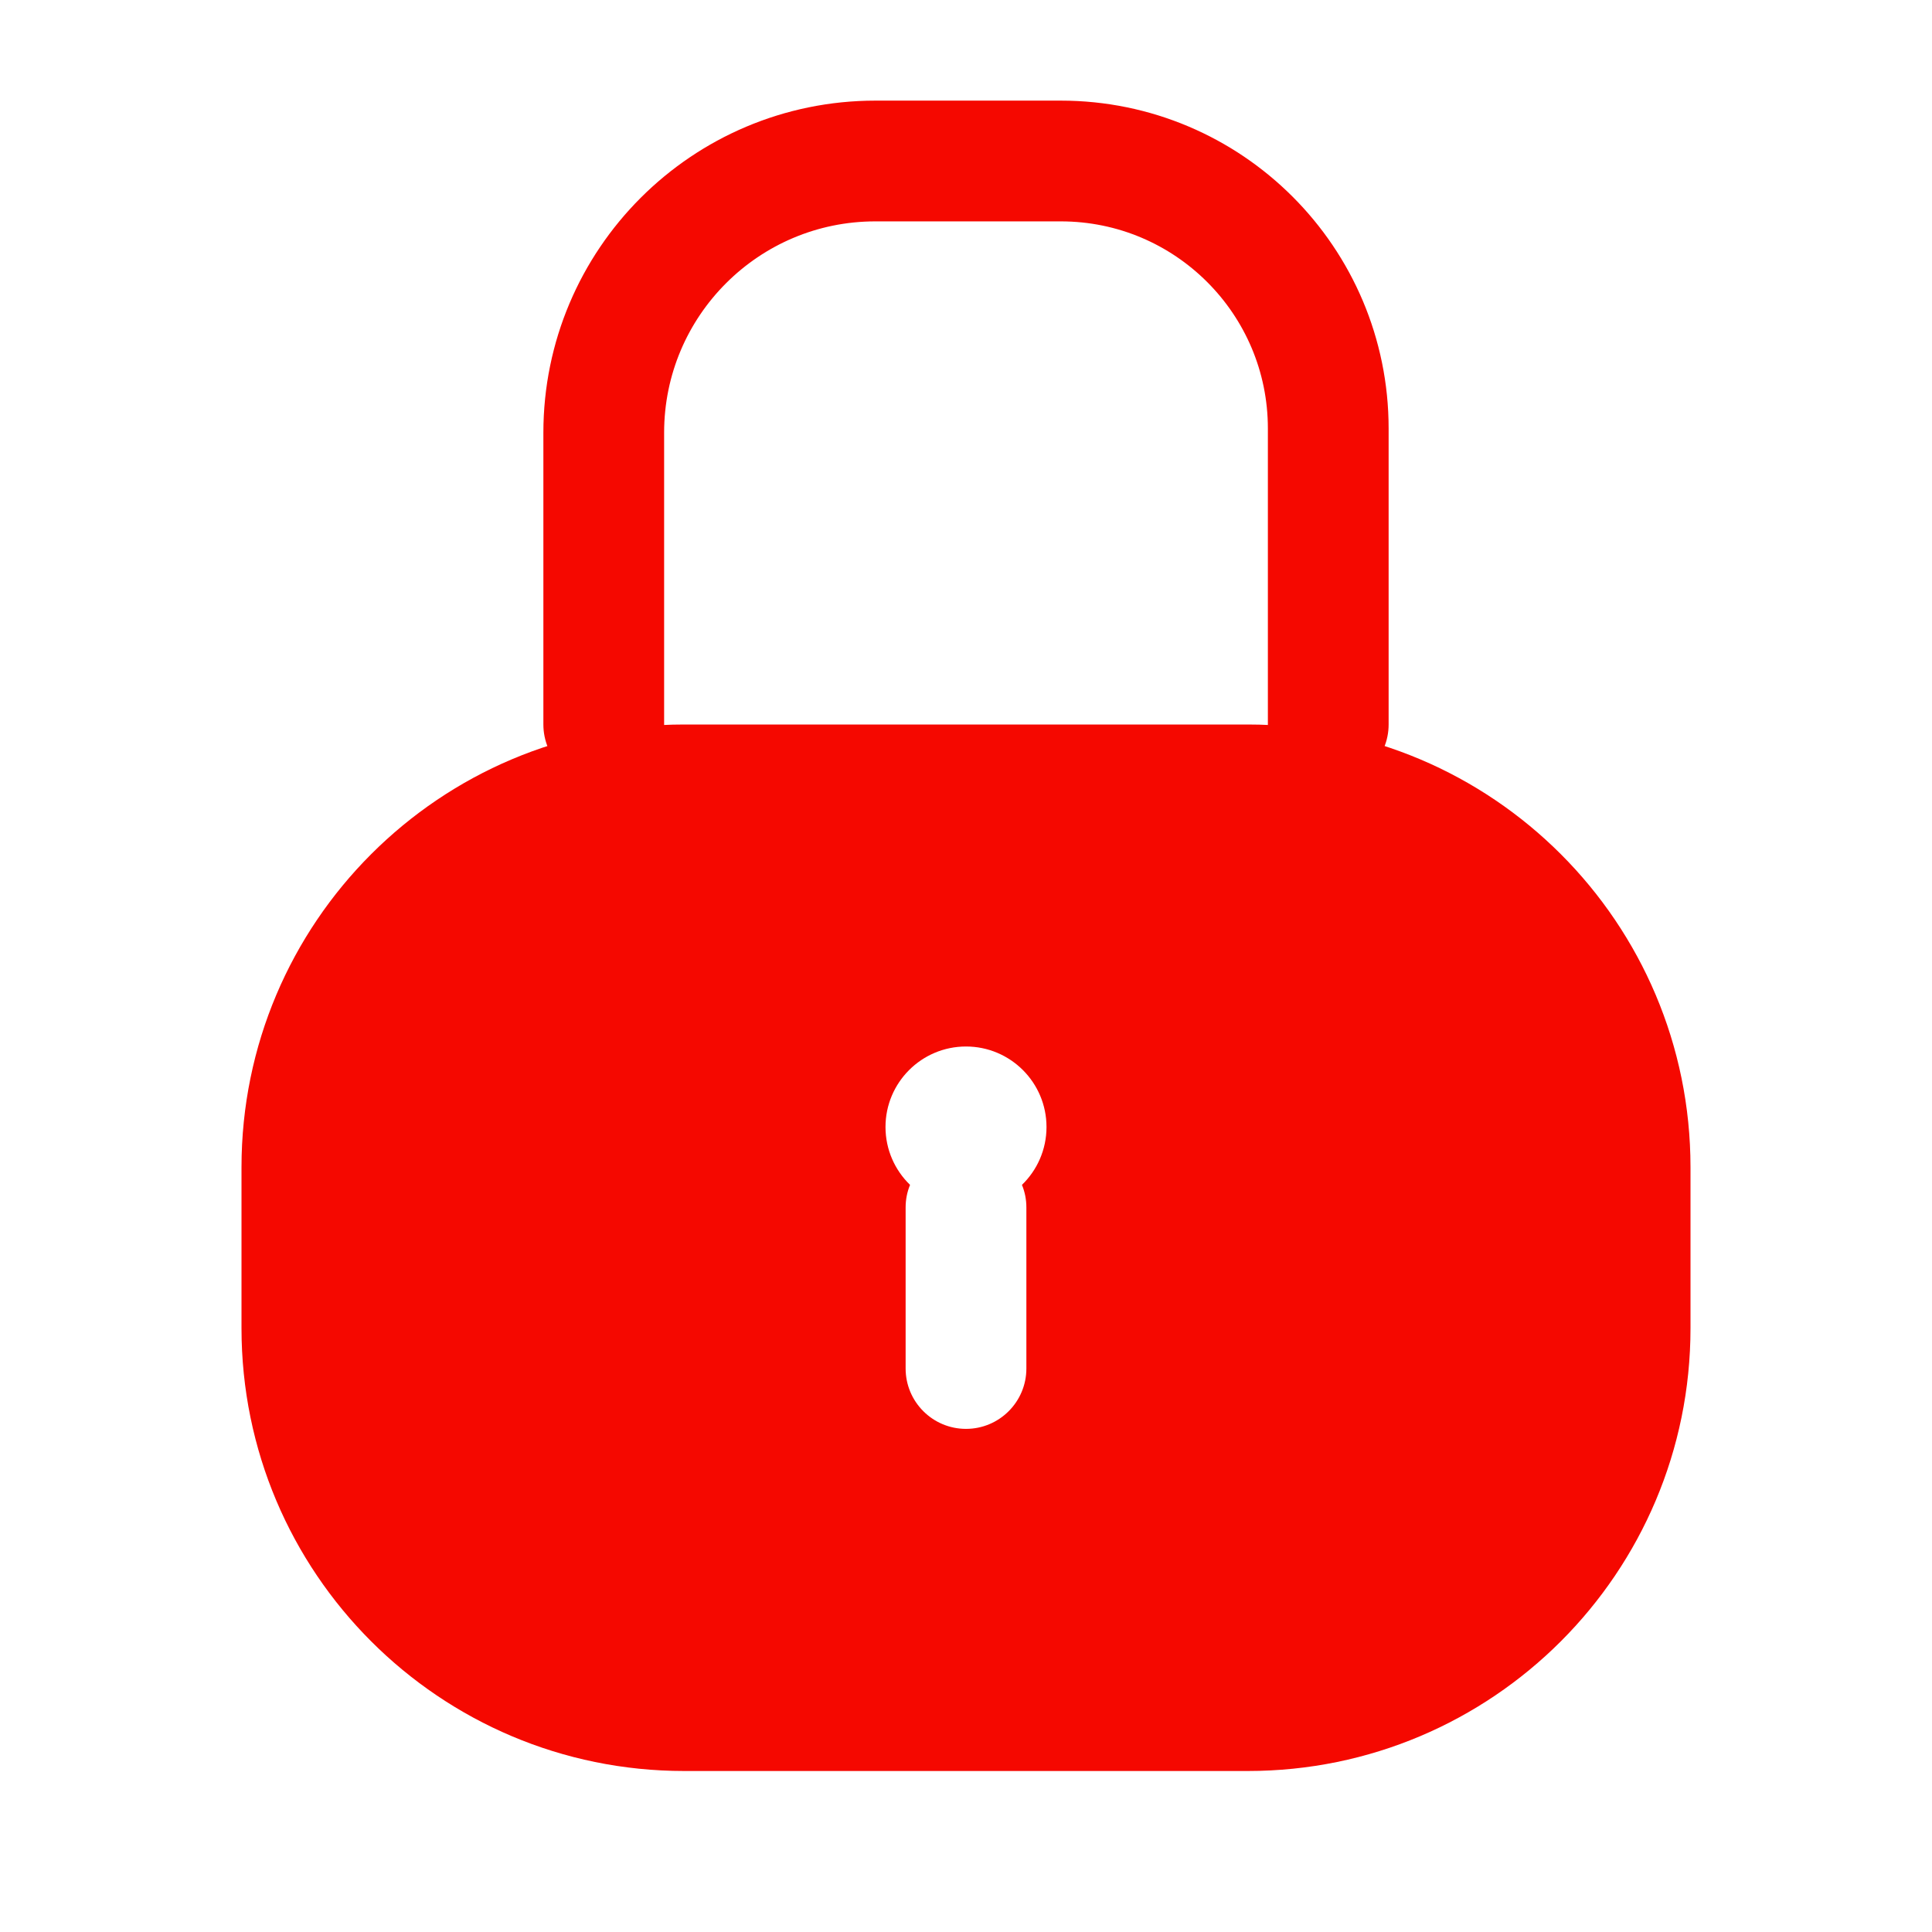
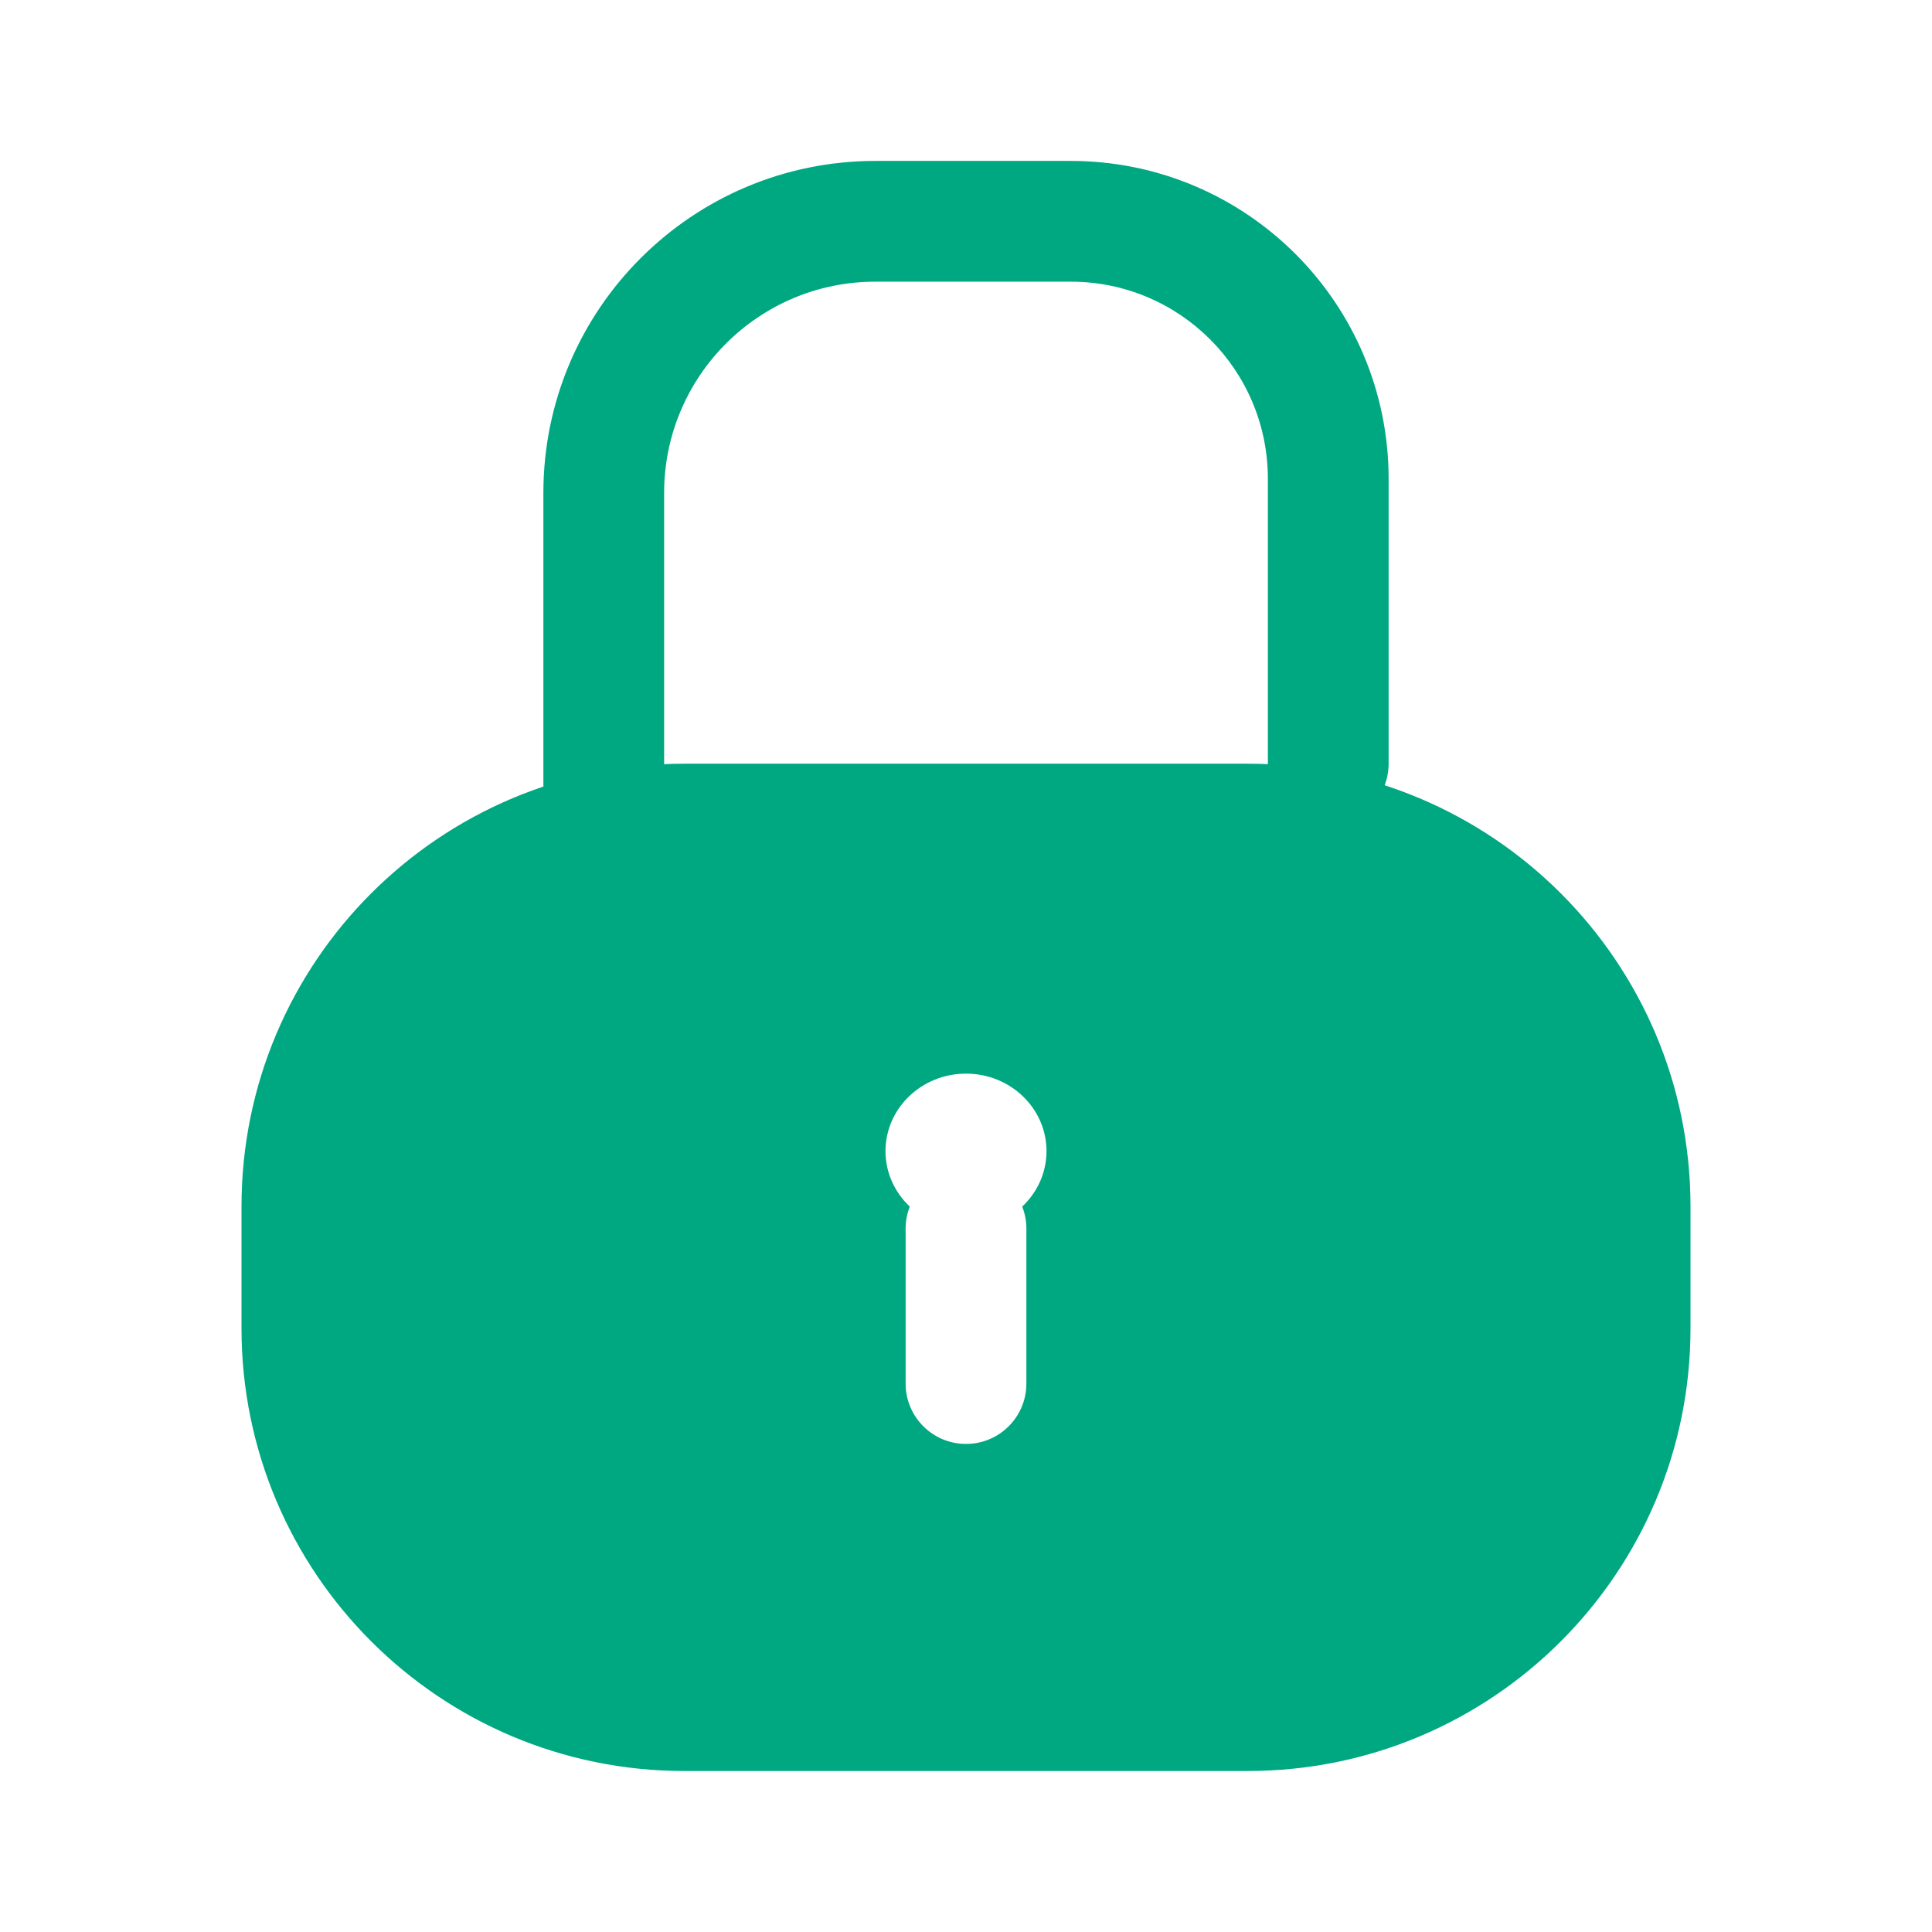
<svg xmlns="http://www.w3.org/2000/svg" width="24" height="24" viewBox="0 0 24 24" fill="none">
-   <path d="M7.5 9V5.375C7.5 3.511 9.011 2 10.875 2V2H13.177C15.012 2 16.5 3.488 16.5 5.323V5.323V9" stroke="#F50800" stroke-width="1.5" stroke-linecap="round" />
-   <path fill-rule="evenodd" clip-rule="evenodd" d="M8.5 9C5.462 9 3 11.462 3 14.5V16.5C3 19.538 5.462 22 8.5 22H15.5C18.538 22 21 19.538 21 16.5V14.5C21 11.462 18.538 9 15.5 9H15.375H8.625H8.5ZM13 14C13 14.282 12.883 14.537 12.695 14.719C12.731 14.806 12.75 14.9 12.75 15V17C12.75 17.414 12.414 17.75 12 17.75C11.586 17.75 11.25 17.414 11.25 17V15C11.25 14.9 11.269 14.806 11.305 14.719C11.117 14.537 11 14.282 11 14C11 13.448 11.448 13 12 13C12.552 13 13 13.448 13 14Z" fill="#F50800" />
+   <path d="M13.301 3.499C14.654 3.499 15.75 4.595 15.75 5.948V9.487C15.75 9.901 16.086 10.237 16.5 10.237C16.914 10.237 17.25 9.901 17.25 9.487V5.948C17.25 3.767 15.482 1.999 13.301 1.999H10.875C8.597 1.999 6.75 3.846 6.75 6.124V11C6.75 11.414 7.086 11.75 7.5 11.75C7.914 11.75 8.25 11.414 8.25 11V6.124C8.25 4.674 9.425 3.499 10.875 3.499H13.301Z" fill="#00A881" />
+   <path fill-rule="evenodd" clip-rule="evenodd" d="M8.5 9.487C5.462 9.487 3 11.949 3 14.987V16.5C3 19.538 5.462 22 8.5 22H15.5C18.538 22 21 19.538 21 16.5V14.987C21 11.949 18.538 9.487 15.5 9.487H8.5ZM13 14.3C13 14.57 12.884 14.814 12.698 14.989C12.732 15.073 12.75 15.166 12.75 15.262V17.187C12.75 17.602 12.414 17.937 12 17.937C11.586 17.937 11.25 17.602 11.25 17.187V15.262C11.25 15.166 11.268 15.073 11.302 14.989C11.116 14.814 11 14.57 11 14.3C11 13.768 11.448 13.337 12 13.337C12.552 13.337 13 13.768 13 14.3Z" fill="#00A881" />
</svg>
